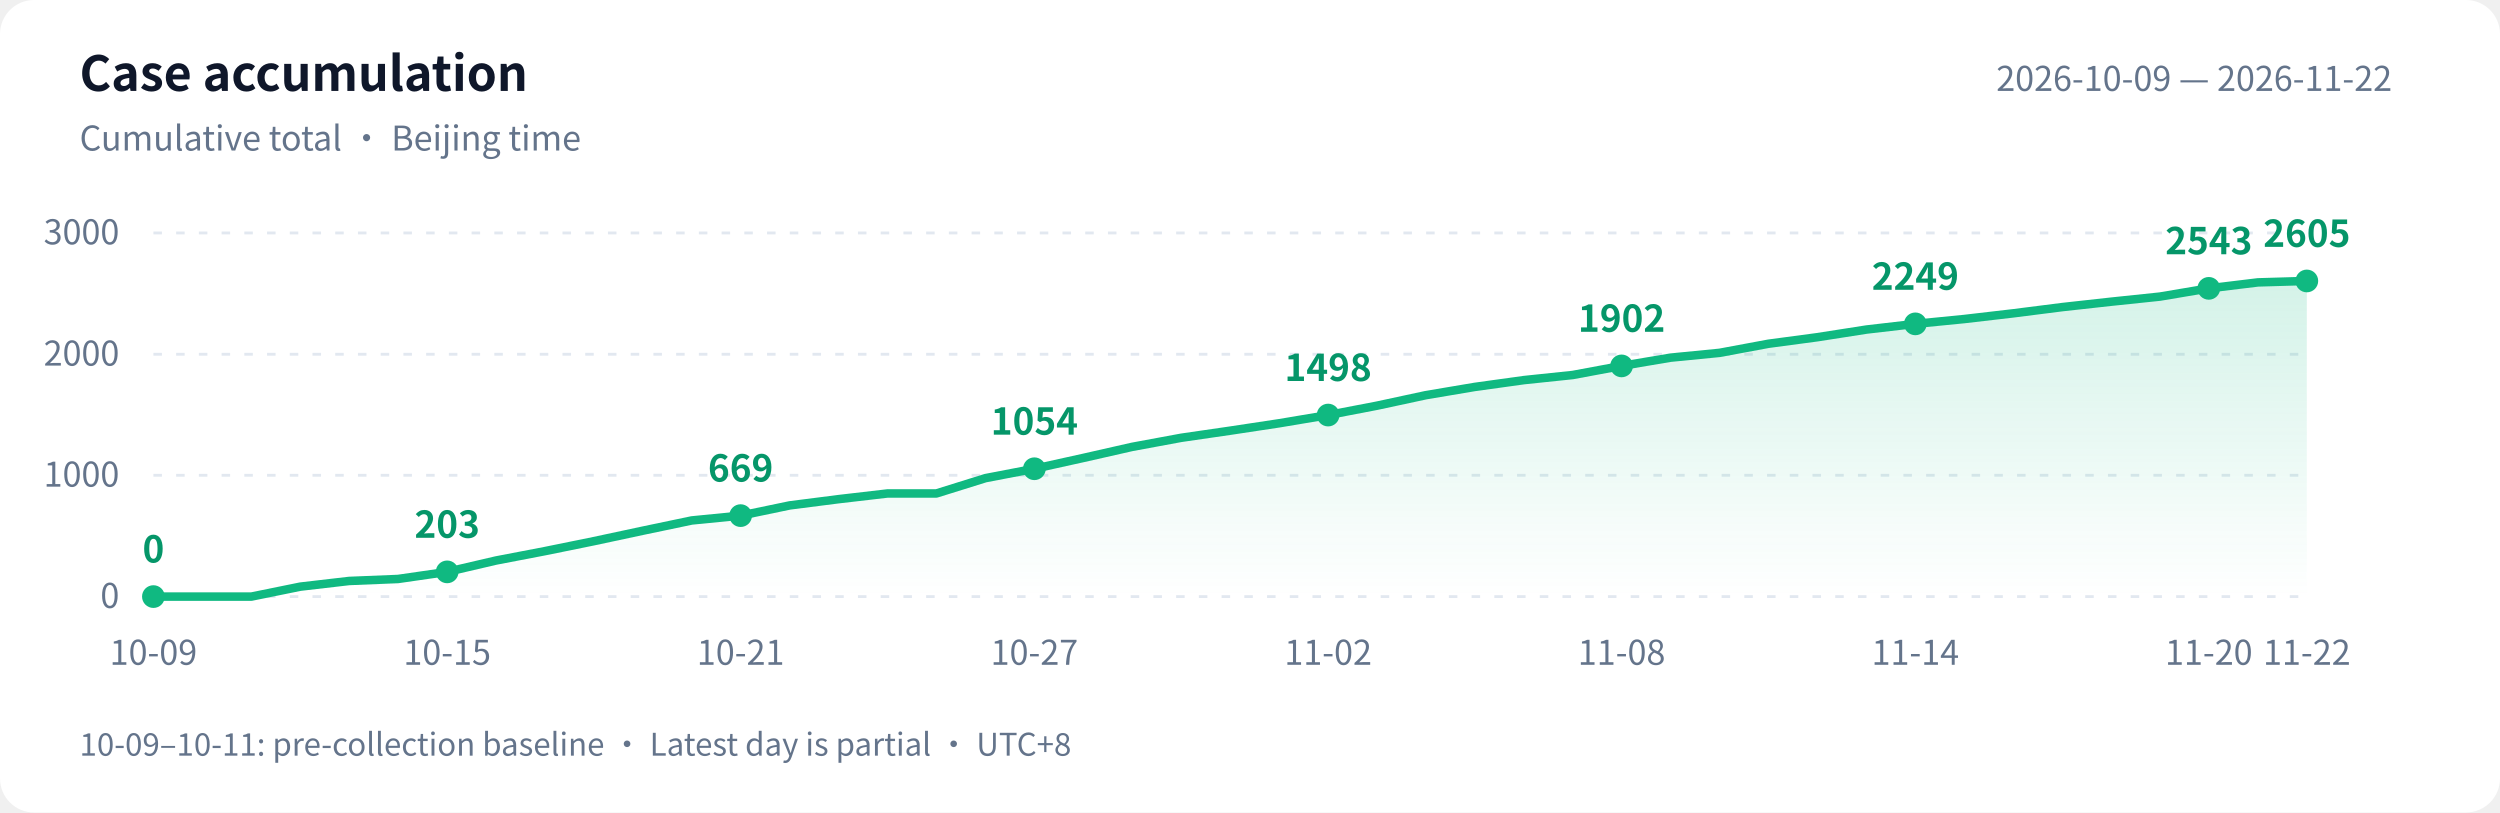
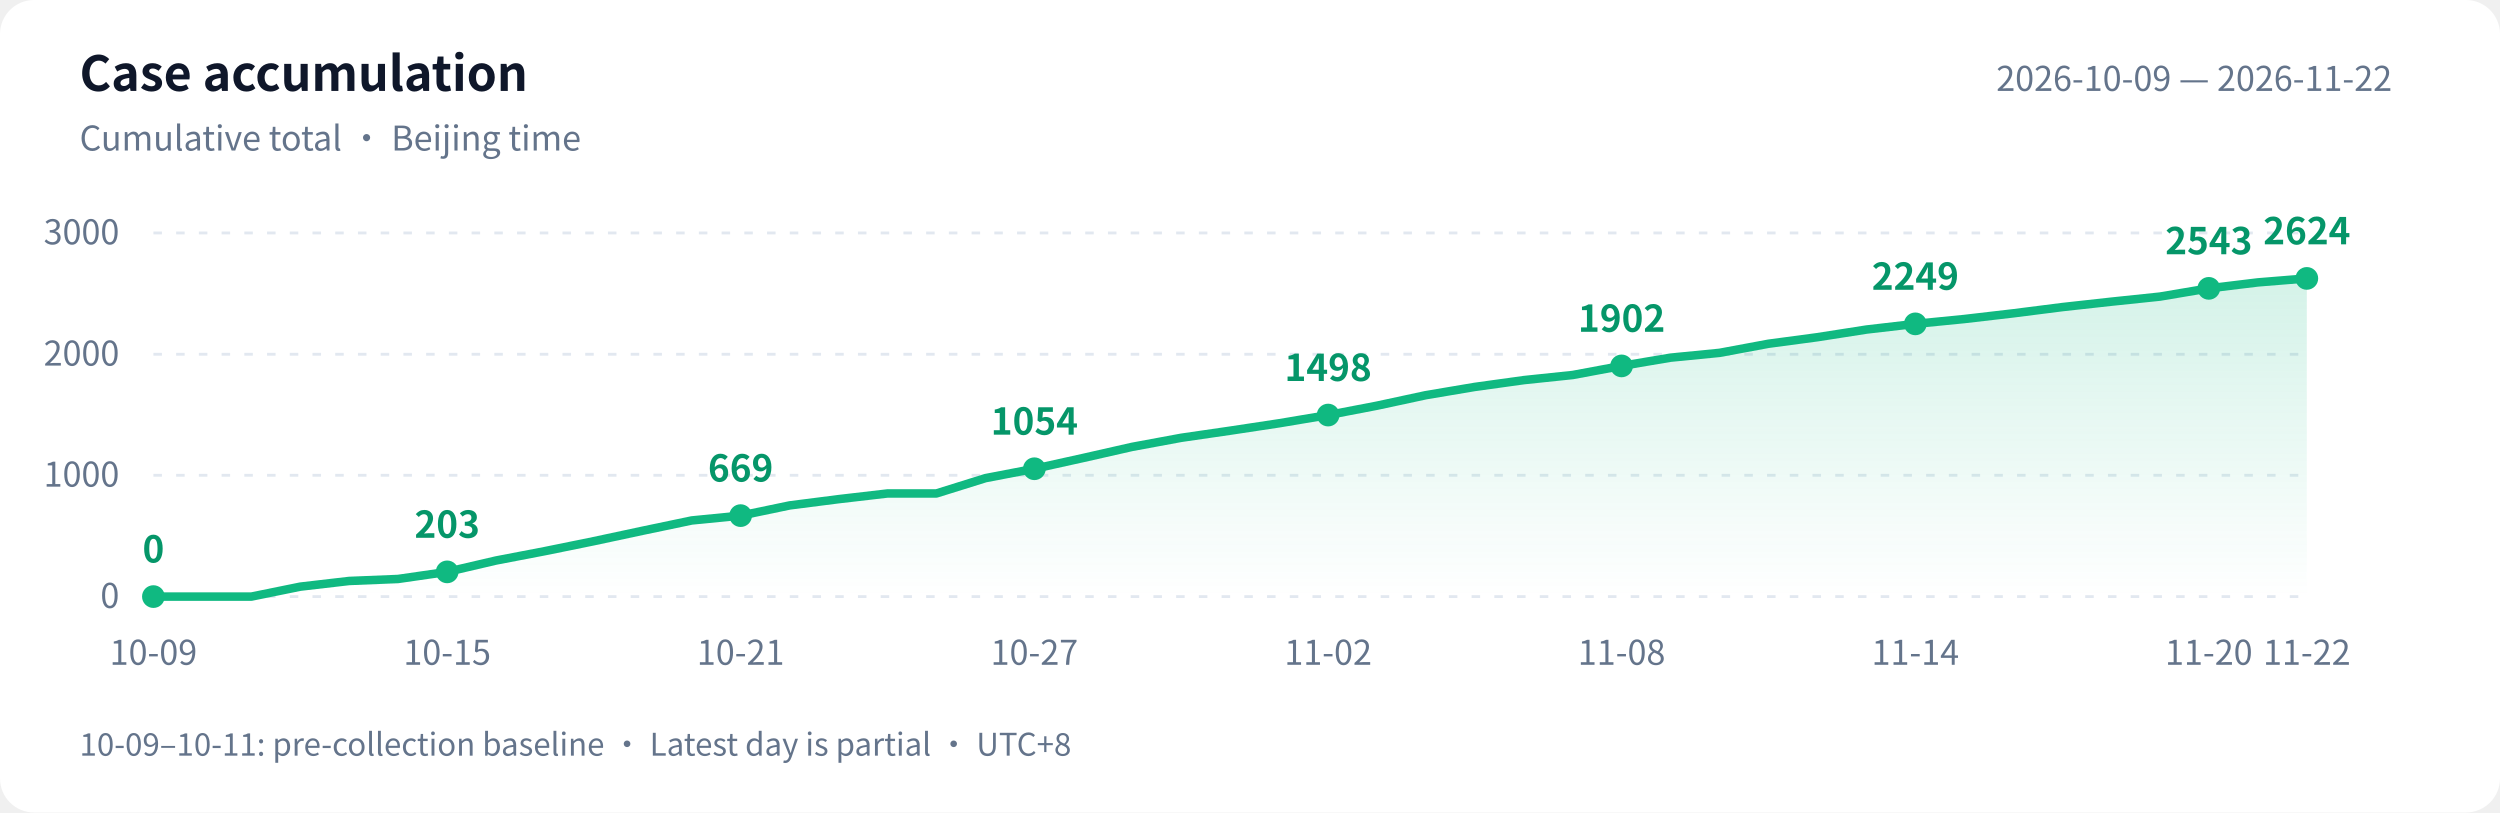
<svg xmlns="http://www.w3.org/2000/svg" width="880" height="286" viewBox="0 0 880 286" role="img" aria-labelledby="title desc">
  <defs>
    <linearGradient id="area" x1="0" y1="0" x2="0" y2="1">
      <stop offset="0" stop-color="#10b981" stop-opacity=".18" />
      <stop offset="1" stop-color="#10b981" stop-opacity="0" />
    </linearGradient>
  </defs>
  <style>text{font-family:-apple-system,BlinkMacSystemFont,"PingFang SC","Microsoft YaHei","WenQuanYi Zen Hei","Segoe UI","Noto Sans CJK SC",sans-serif;fill:#64748b;font-size:12px}.bg{fill:#fff}.heading{fill:#0f172a;font-size:17px;font-weight:600}.grid{stroke:#e2e8f0;stroke-dasharray:3 5}.value{fill:#059669;font-size:13px;font-weight:600}@media(prefers-color-scheme:dark){.bg{fill:#0d1117}text{fill:#8b949e}.heading{fill:#e6edf3}.grid{stroke:#30363d}.value{fill:#34d399}}</style>
  <rect class="bg" width="880" height="286" rx="12" />
  <text class="heading" x="28" y="32">Case accumulation</text>
  <text x="28" y="53">Cumulative total · Beijing time</text>
  <text x="842" y="32" text-anchor="end">2026-10-09 — 2026-11-22</text>
  <path class="grid" d="M 54 210.0 H 812" />
  <text x="42" y="214.0" text-anchor="end">0</text>
  <path class="grid" d="M 54 167.3 H 812" />
  <text x="42" y="171.3" text-anchor="end">1000</text>
  <path class="grid" d="M 54 124.7 H 812" />
  <text x="42" y="128.7" text-anchor="end">2000</text>
  <path class="grid" d="M 54 82.0 H 812" />
  <text x="42" y="86.0" text-anchor="end">3000</text>
-   <path d="M 54 210 L 54.0 210.0 L 71.2 210.0 L 88.5 210.0 L 105.7 206.5 L 122.9 204.5 L 140.1 203.8 L 157.4 201.3 L 174.6 197.3 L 191.8 194.0 L 209.0 190.5 L 226.3 186.8 L 243.5 183.2 L 260.7 181.5 L 278.0 177.9 L 295.2 175.7 L 312.4 173.7 L 329.6 173.7 L 346.9 168.3 L 364.1 165.0 L 381.3 161.2 L 398.5 157.3 L 415.8 154.1 L 433.0 151.6 L 450.2 149.0 L 467.5 146.1 L 484.7 142.8 L 501.9 139.1 L 519.1 136.2 L 536.4 133.8 L 553.6 132.0 L 570.8 128.8 L 588.0 125.9 L 605.3 124.2 L 622.5 121.0 L 639.7 118.7 L 657.0 116.0 L 674.2 114.0 L 691.4 112.3 L 708.6 110.3 L 725.9 108.1 L 743.1 106.2 L 760.3 104.4 L 777.5 101.5 L 794.8 99.4 L 812.0 98.9 L 812.0 210 Z" fill="url(#area)" />
-   <polyline points="54.0,210.0 71.2,210.0 88.5,210.0 105.7,206.5 122.9,204.5 140.1,203.8 157.4,201.3 174.6,197.3 191.8,194.0 209.0,190.5 226.3,186.8 243.5,183.2 260.7,181.5 278.0,177.9 295.2,175.7 312.4,173.7 329.6,173.7 346.9,168.3 364.1,165.0 381.3,161.2 398.5,157.3 415.8,154.1 433.0,151.6 450.2,149.0 467.5,146.1 484.7,142.8 501.9,139.1 519.1,136.2 536.4,133.8 553.6,132.0 570.8,128.8 588.0,125.9 605.3,124.2 622.5,121.0 639.7,118.7 657.0,116.0 674.2,114.0 691.4,112.3 708.6,110.3 725.9,108.1 743.1,106.2 760.3,104.4 777.5,101.5 794.8,99.4 812.0,98.9" fill="none" stroke="#10b981" stroke-width="3" stroke-linejoin="round" stroke-linecap="round" />
+   <path d="M 54 210 L 54.0 210.0 L 71.2 210.0 L 88.5 210.0 L 105.7 206.5 L 122.9 204.5 L 140.1 203.8 L 157.4 201.3 L 174.6 197.3 L 191.8 194.0 L 209.0 190.5 L 226.3 186.8 L 243.5 183.2 L 260.7 181.5 L 278.0 177.9 L 295.2 175.7 L 312.4 173.7 L 329.6 173.7 L 346.9 168.3 L 364.1 165.0 L 381.3 161.2 L 398.5 157.3 L 415.8 154.1 L 433.0 151.6 L 450.2 149.0 L 467.5 146.1 L 484.7 142.8 L 501.9 139.1 L 519.1 136.2 L 536.4 133.8 L 553.6 132.0 L 570.8 128.8 L 588.0 125.9 L 605.3 124.2 L 622.5 121.0 L 639.7 118.7 L 657.0 116.0 L 674.2 114.0 L 691.4 112.3 L 708.6 110.3 L 725.9 108.1 L 743.1 106.2 L 760.3 104.4 L 777.5 101.5 L 794.8 99.4 L 812.0 98.0 L 812.0 210 Z" fill="url(#area)" />
+   <polyline points="54.0,210.0 71.2,210.0 88.5,210.0 105.7,206.5 122.9,204.5 140.1,203.8 157.4,201.3 174.6,197.3 191.8,194.0 209.0,190.5 226.3,186.8 243.5,183.2 260.7,181.5 278.0,177.9 295.2,175.7 312.4,173.7 329.6,173.7 346.9,168.3 364.1,165.0 381.3,161.2 398.5,157.3 415.8,154.1 433.0,151.6 450.2,149.0 467.5,146.1 484.7,142.8 501.9,139.1 519.1,136.2 536.4,133.8 553.6,132.0 570.8,128.8 588.0,125.9 605.3,124.2 622.5,121.0 639.7,118.7 657.0,116.0 674.2,114.0 691.4,112.3 708.6,110.3 725.9,108.1 743.1,106.2 760.3,104.4 777.5,101.5 794.8,99.4 812.0,98.0" fill="none" stroke="#10b981" stroke-width="3" stroke-linejoin="round" stroke-linecap="round" />
  <circle cx="54.0" cy="210.0" r="4" fill="#10b981" />
  <text class="value" x="54.0" y="198.0" text-anchor="middle">0</text>
  <text x="54.0" y="234" text-anchor="middle">10-09</text>
  <circle cx="157.4" cy="201.3" r="4" fill="#10b981" />
  <text class="value" x="157.4" y="189.3" text-anchor="middle">203</text>
  <text x="157.4" y="234" text-anchor="middle">10-15</text>
  <circle cx="260.7" cy="181.5" r="4" fill="#10b981" />
  <text class="value" x="260.7" y="169.5" text-anchor="middle">669</text>
  <text x="260.7" y="234" text-anchor="middle">10-21</text>
  <circle cx="364.1" cy="165.0" r="4" fill="#10b981" />
  <text class="value" x="364.1" y="153.0" text-anchor="middle">1054</text>
  <text x="364.1" y="234" text-anchor="middle">10-27</text>
  <circle cx="467.5" cy="146.1" r="4" fill="#10b981" />
  <text class="value" x="467.5" y="134.1" text-anchor="middle">1498</text>
  <text x="467.5" y="234" text-anchor="middle">11-02</text>
  <circle cx="570.8" cy="128.8" r="4" fill="#10b981" />
  <text class="value" x="570.8" y="116.8" text-anchor="middle">1902</text>
  <text x="570.8" y="234" text-anchor="middle">11-08</text>
  <circle cx="674.2" cy="114.0" r="4" fill="#10b981" />
  <text class="value" x="674.2" y="102.0" text-anchor="middle">2249</text>
  <text x="674.2" y="234" text-anchor="middle">11-14</text>
  <circle cx="777.5" cy="101.5" r="4" fill="#10b981" />
  <text class="value" x="777.5" y="89.5" text-anchor="middle">2543</text>
  <text x="777.5" y="234" text-anchor="middle">11-20</text>
-   <circle cx="812.0" cy="98.9" r="4" fill="#10b981" />
-   <text class="value" x="812.0" y="86.9" text-anchor="middle">2605</text>
+   <circle cx="812.0" cy="98.0" r="4" fill="#10b981" />
+   <text class="value" x="812.0" y="86.0" text-anchor="middle">2624</text>
  <text x="812.0" y="234" text-anchor="middle">11-22</text>
  <text x="28" y="266" style="font-size:11px">10-09–10-11: pre-collection baseline · Latest day is partial · UTC+8</text>
</svg>
